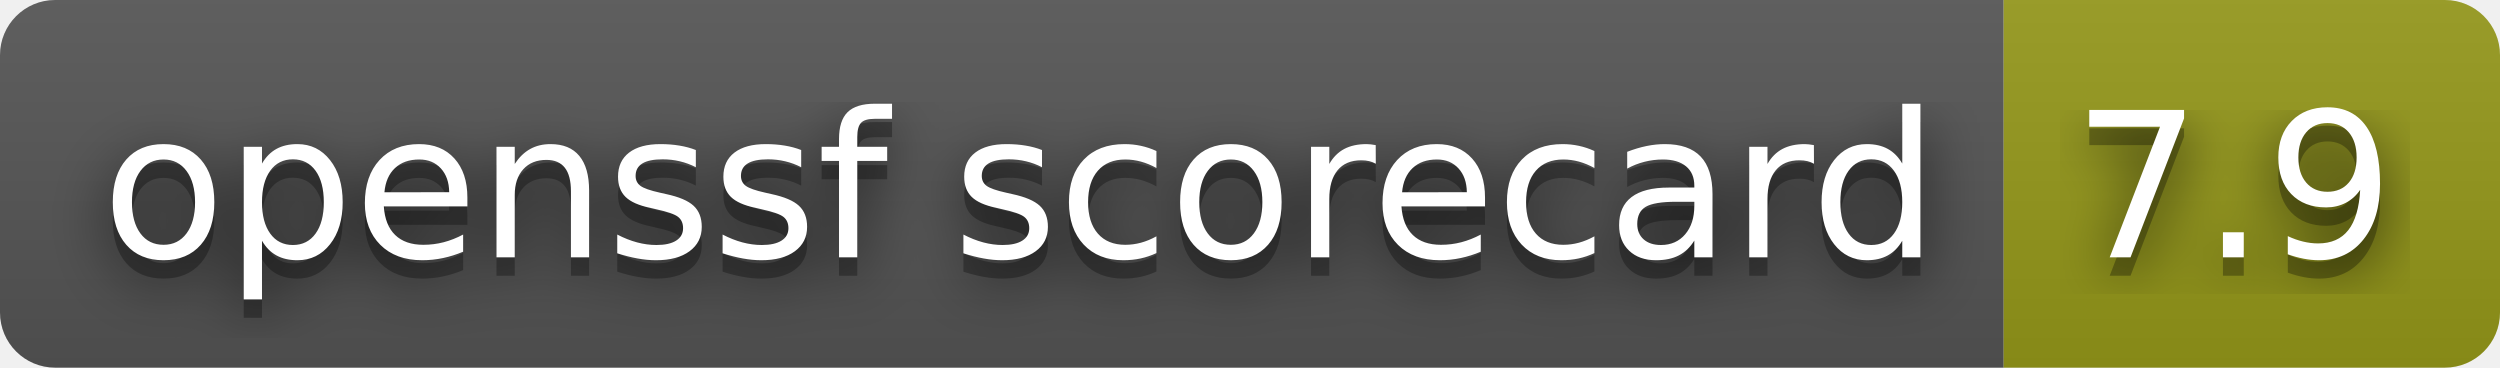
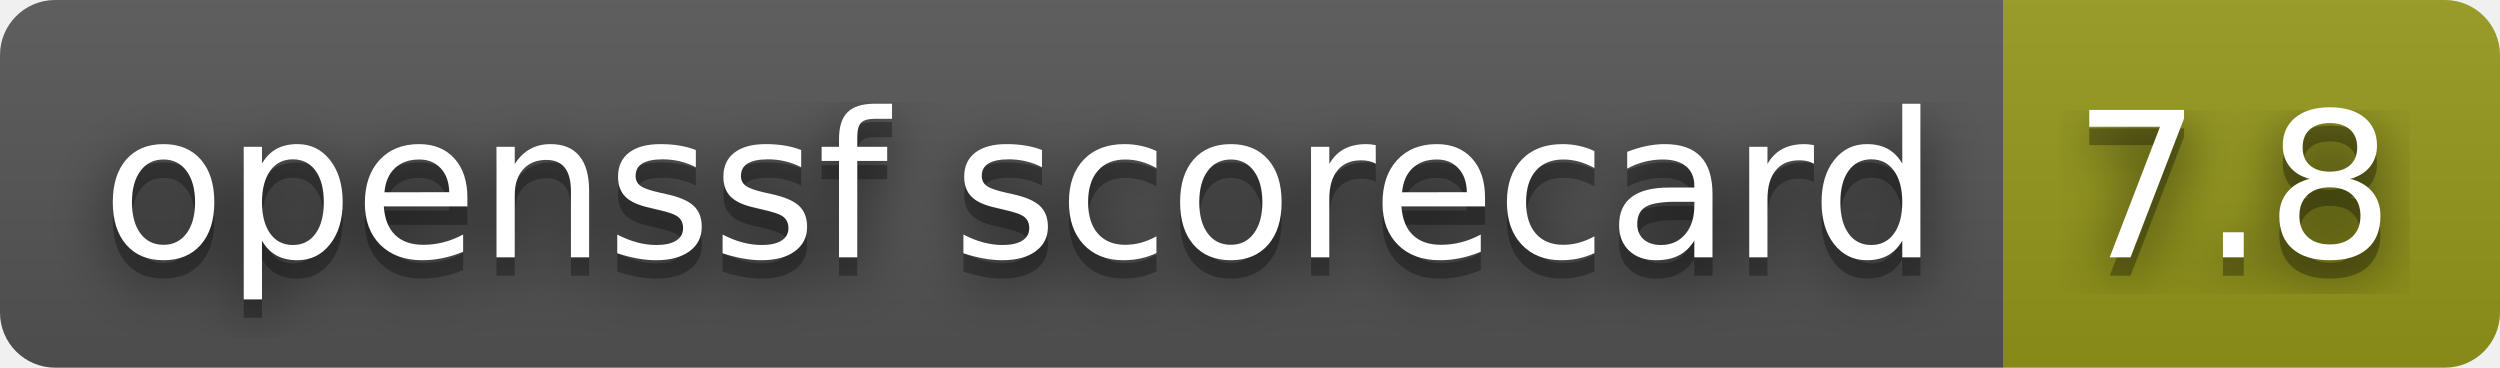
- <svg xmlns="http://www.w3.org/2000/svg" width="136" height="20" role="img" aria-label="openssf scorecard: 7.9">
+ <svg xmlns="http://www.w3.org/2000/svg" width="136" height="20" role="img" aria-label="openssf scorecard: 7.8">
  <filter id="blur">
    <feGaussianBlur stdDeviation="16" />
  </filter>
  <linearGradient id="s" x2="0" y2="100%">
    <stop offset="0" stop-color="#bbb" stop-opacity=".1" />
    <stop offset="1" stop-opacity=".1" />
  </linearGradient>
  <clipPath id="r">
    <rect width="136" height="20" rx="3" />
  </clipPath>
  <g clip-path="url(#r)">
    <rect width="109" height="20" fill="#555" />
    <rect x="109" width="27" height="20" fill="#95991a" />
    <rect width="136" height="20" fill="url(#s)" />
  </g>
  <g fill="#fff" text-anchor="middle" font-family="Verdana,Geneva,DejaVu Sans,sans-serif" text-rendering="geometricPrecision" font-size="110">
    <g transform="scale(.1)">
      <g aria-hidden="true" fill="#010101">
        <text x="555" y="150" fill-opacity=".8" filter="url(#blur)" textLength="990">openssf scorecard</text>
        <text x="555" y="150" fill-opacity=".3" textLength="990">openssf scorecard</text>
      </g>
      <text x="555" y="140" textLength="990">openssf scorecard</text>
    </g>
    <g transform="scale(.1)">
      <g aria-hidden="true" fill="#010101">
-         <text x="1215" y="150" fill-opacity=".8" filter="url(#blur)" textLength="170">7.9</text>
-         <text x="1215" y="150" fill-opacity=".3" textLength="170">7.9</text>
+         <text x="1215" y="150" fill-opacity=".8" filter="url(#blur)" textLength="170">7.8</text>
+         <text x="1215" y="150" fill-opacity=".3" textLength="170">7.8</text>
      </g>
-       <text x="1215" y="140" textLength="170">7.9</text>
+       <text x="1215" y="140" textLength="170">7.8</text>
    </g>
  </g>
</svg>
